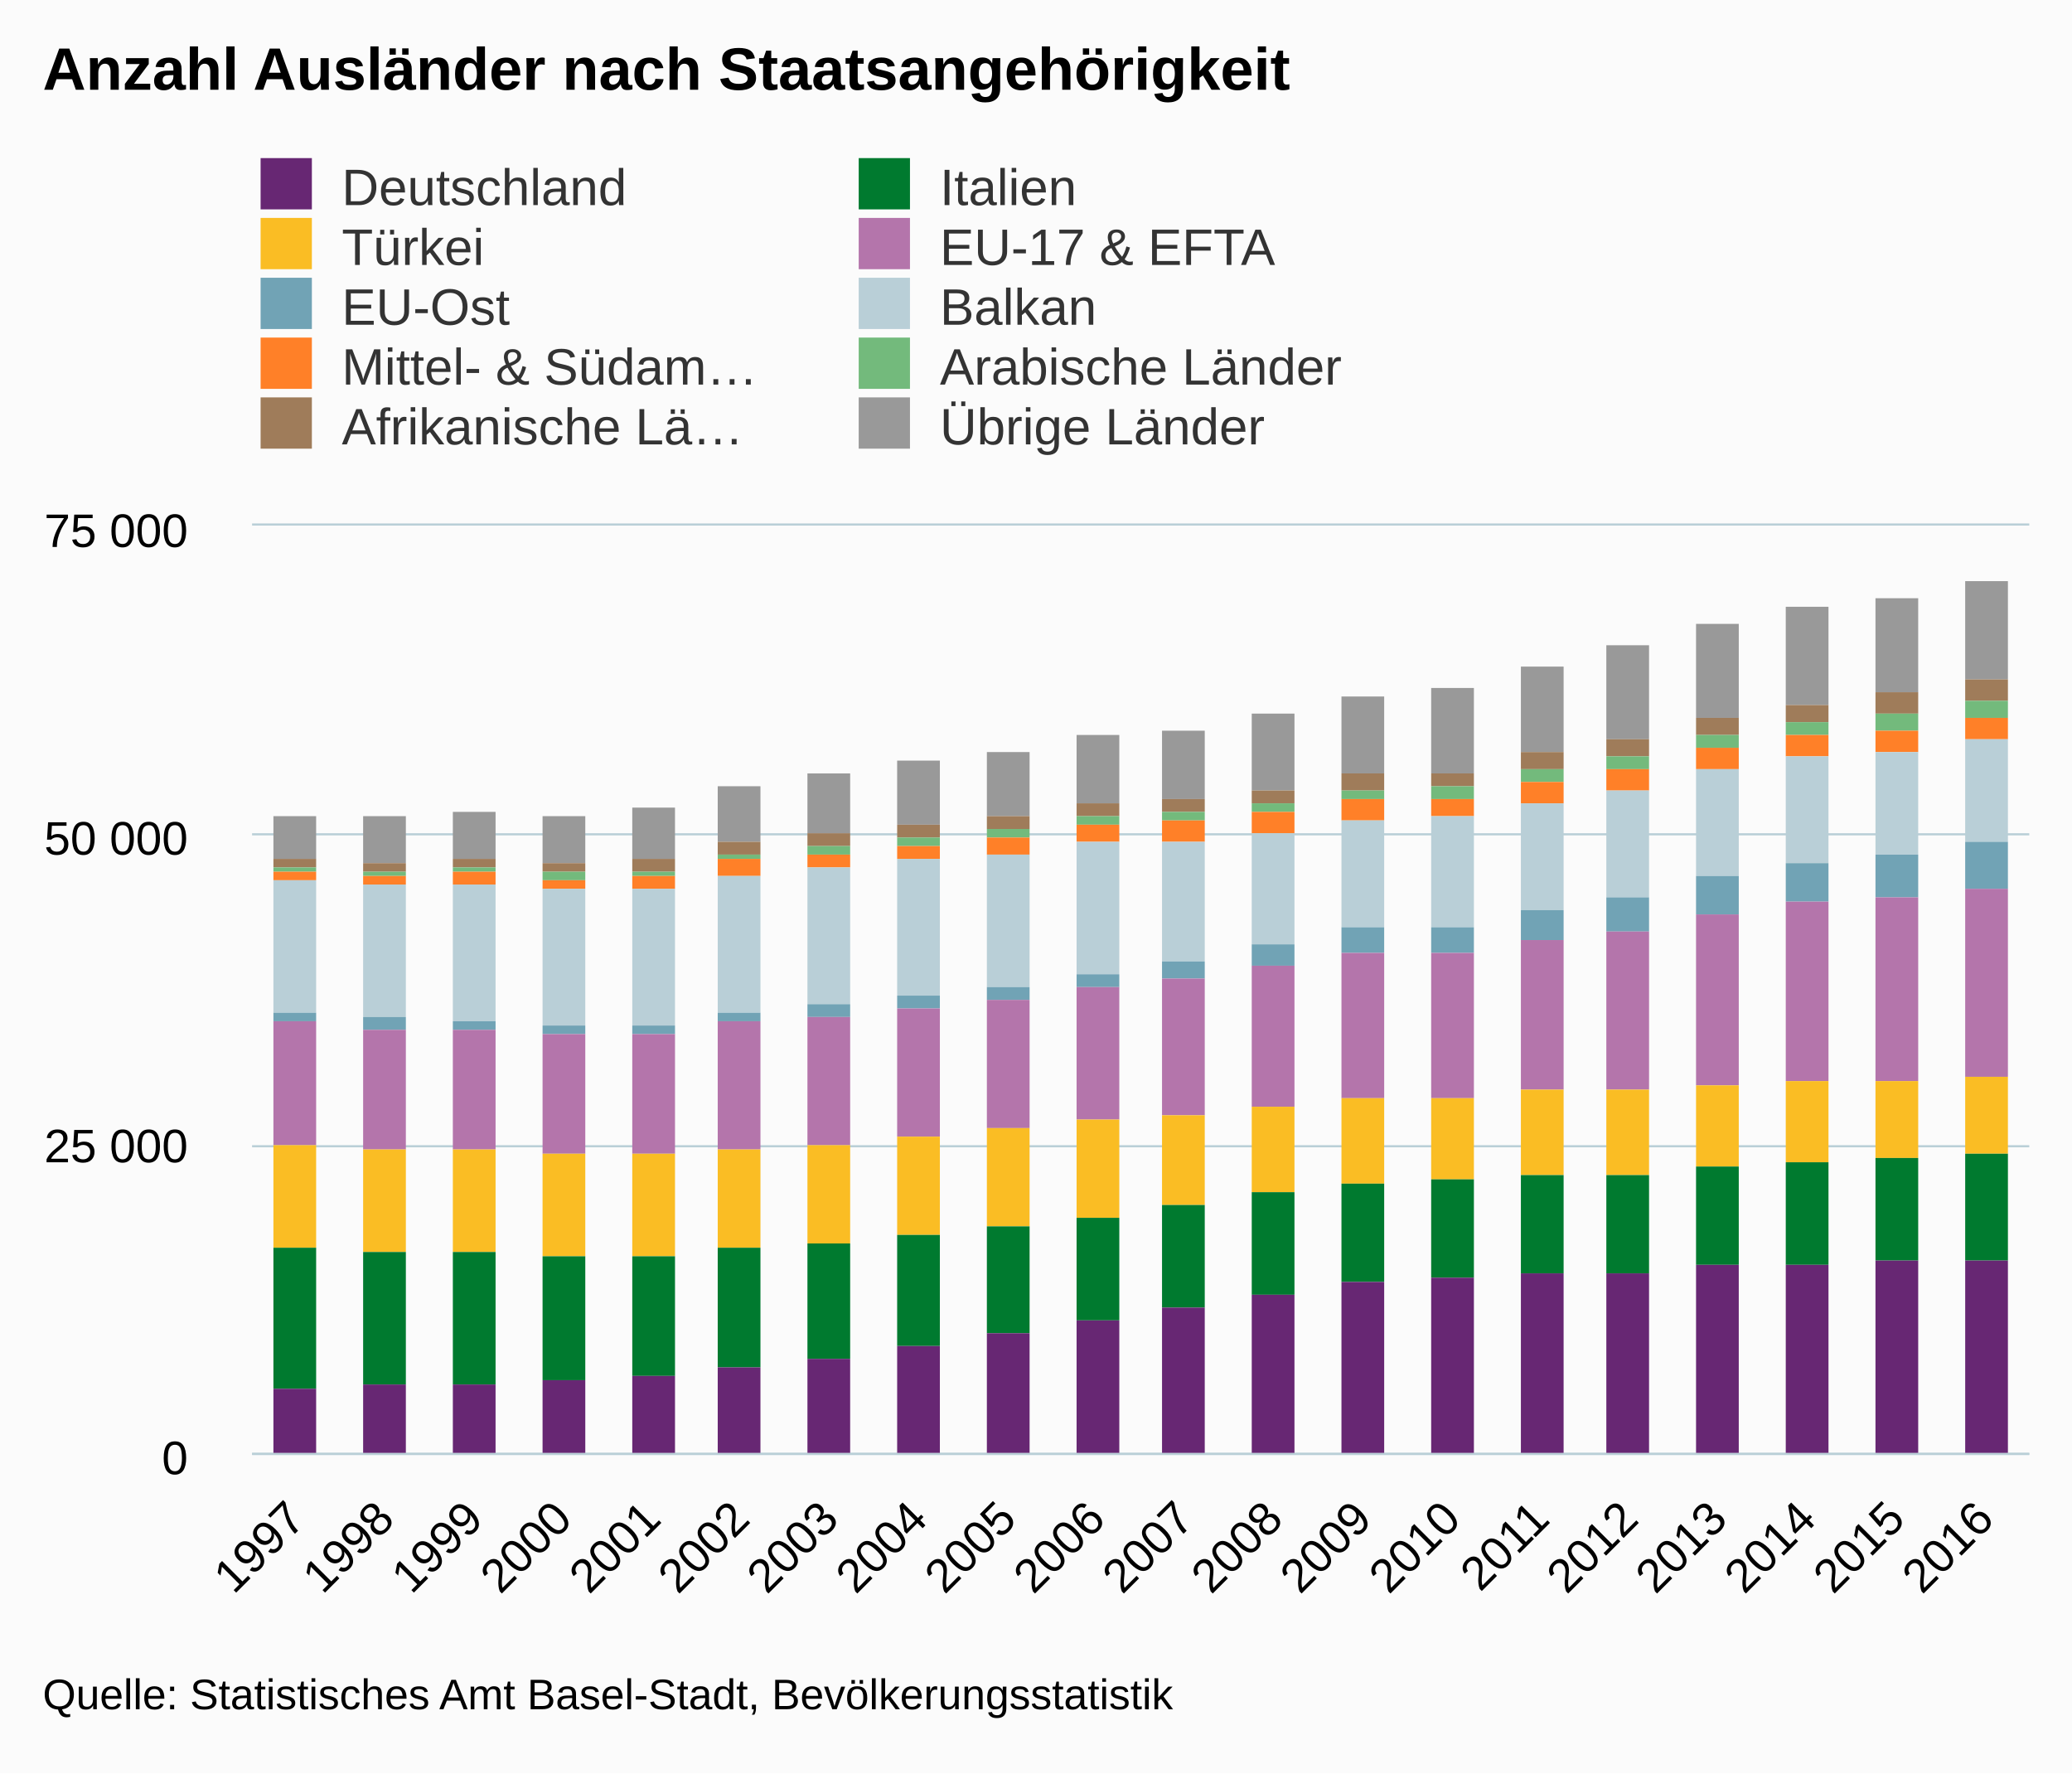
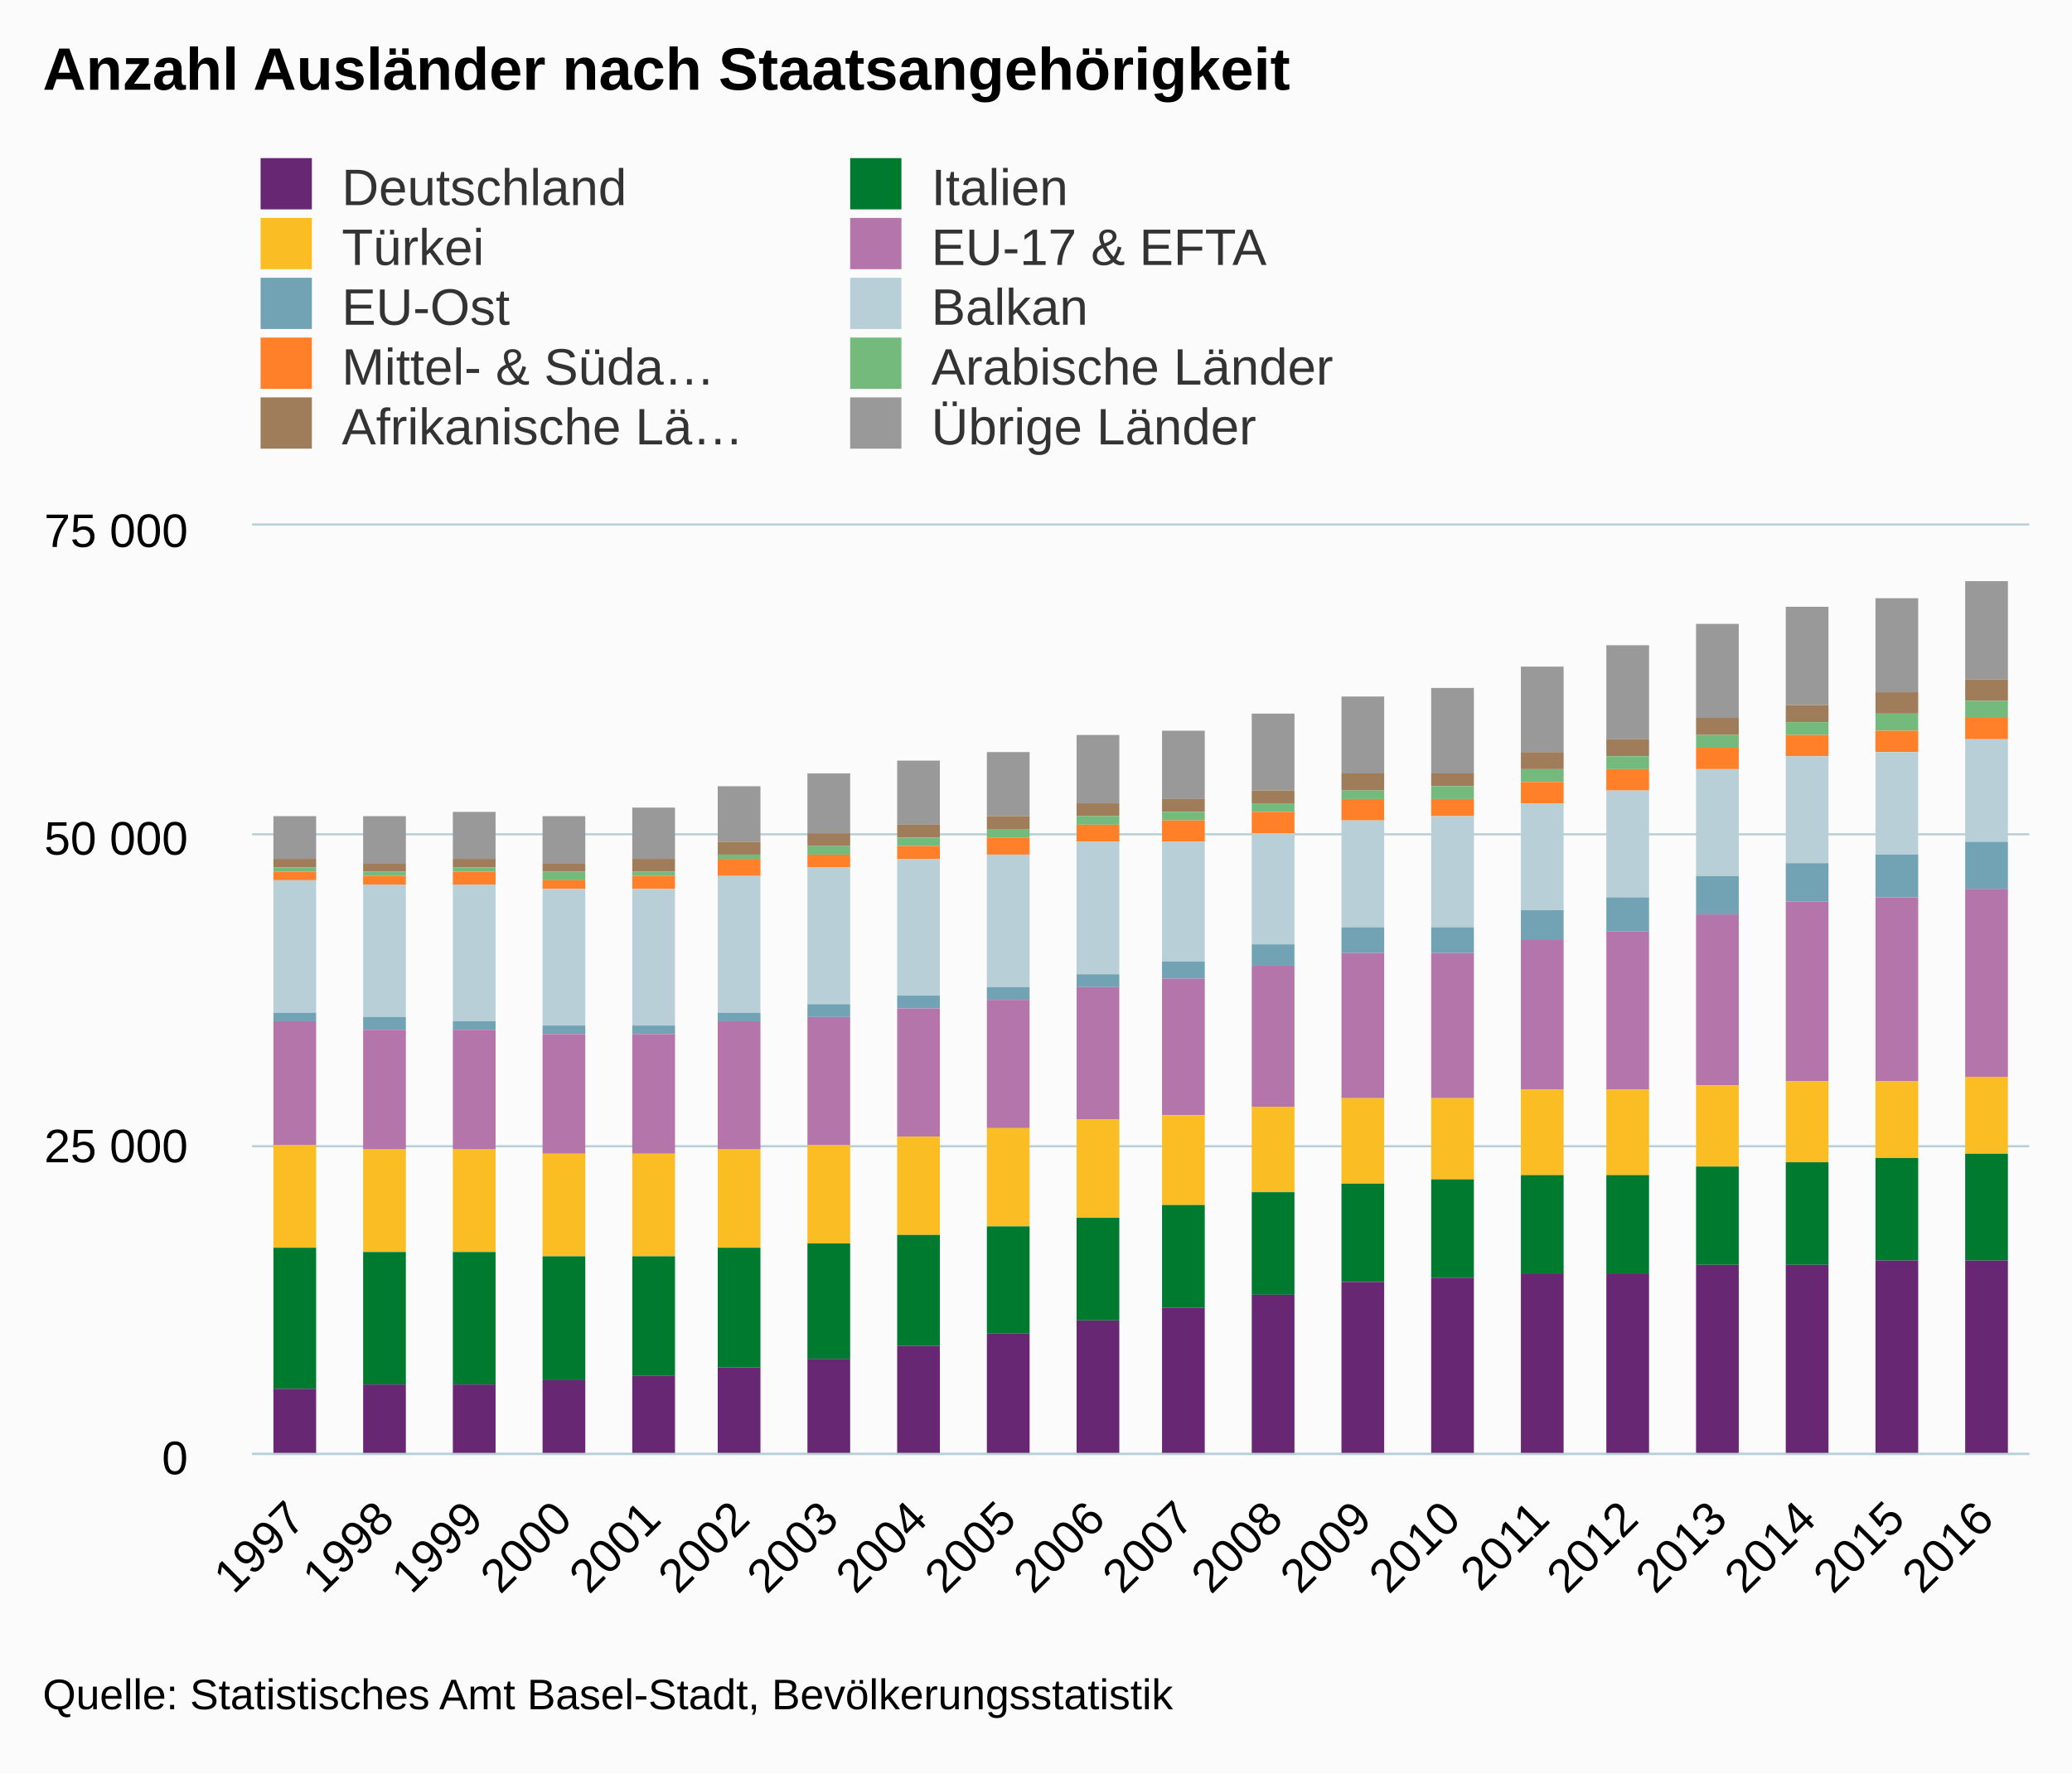
<svg xmlns="http://www.w3.org/2000/svg" version="1.1" class="highcharts-root" style="font-family:arial;font-size:12px;" viewBox="0 0 485 415">
  <defs>
    <clipPath>
      <rect x="0" y="0" width="416" height="217" fill="none" />
    </clipPath>
    <clipPath id="a">
      <rect x="0" y="0" width="416" height="217" fill="none" />
    </clipPath>
  </defs>
  <rect fill="#fbfbfb" class="highcharts-background" x="0" y="0" width="485" height="415" rx="0" ry="0" />
  <rect fill="none" class="highcharts-plot-background" x="59" y="123" width="416" height="217" />
  <g class="highcharts-pane-group" />
  <g class="highcharts-grid highcharts-xaxis-grid ">
    <path fill="none" class="highcharts-grid-line" d="M 79.5 123 L 79.5 340" opacity="1" />
    <path fill="none" class="highcharts-grid-line" d="M 100.5 123 L 100.5 340" opacity="1" />
    <path fill="none" class="highcharts-grid-line" d="M 120.5 123 L 120.5 340" opacity="1" />
    <path fill="none" class="highcharts-grid-line" d="M 141.5 123 L 141.5 340" opacity="1" />
    <path fill="none" class="highcharts-grid-line" d="M 162.5 123 L 162.5 340" opacity="1" />
    <path fill="none" class="highcharts-grid-line" d="M 183.5 123 L 183.5 340" opacity="1" />
    <path fill="none" class="highcharts-grid-line" d="M 204.5 123 L 204.5 340" opacity="1" />
    <path fill="none" class="highcharts-grid-line" d="M 224.5 123 L 224.5 340" opacity="1" />
    <path fill="none" class="highcharts-grid-line" d="M 245.5 123 L 245.5 340" opacity="1" />
    <path fill="none" class="highcharts-grid-line" d="M 266.5 123 L 266.5 340" opacity="1" />
    <path fill="none" class="highcharts-grid-line" d="M 287.5 123 L 287.5 340" opacity="1" />
    <path fill="none" class="highcharts-grid-line" d="M 308.5 123 L 308.5 340" opacity="1" />
    <path fill="none" class="highcharts-grid-line" d="M 328.5 123 L 328.5 340" opacity="1" />
    <path fill="none" class="highcharts-grid-line" d="M 349.5 123 L 349.5 340" opacity="1" />
    <path fill="none" class="highcharts-grid-line" d="M 370.5 123 L 370.5 340" opacity="1" />
    <path fill="none" class="highcharts-grid-line" d="M 391.5 123 L 391.5 340" opacity="1" />
    <path fill="none" class="highcharts-grid-line" d="M 412.5 123 L 412.5 340" opacity="1" />
    <path fill="none" class="highcharts-grid-line" d="M 432.5 123 L 432.5 340" opacity="1" />
    <path fill="none" class="highcharts-grid-line" d="M 453.5 123 L 453.5 340" opacity="1" />
    <path fill="none" class="highcharts-grid-line" d="M 474.5 123 L 474.5 340" opacity="1" />
    <path fill="none" class="highcharts-grid-line" d="M 58.5 123 L 58.5 340" opacity="1" />
  </g>
  <g class="highcharts-grid highcharts-yaxis-grid ">
    <path fill="none" stroke="#B9CFD7" stroke-width="0.5" class="highcharts-grid-line" d="M 59 340.25 L 475 340.25" opacity="1" />
    <path fill="none" stroke="#B9CFD7" stroke-width="0.5" class="highcharts-grid-line" d="M 59 268.25 L 475 268.25" opacity="1" />
    <path fill="none" stroke="#B9CFD7" stroke-width="0.5" class="highcharts-grid-line" d="M 59 195.25 L 475 195.25" opacity="1" />
    <path fill="none" stroke="#B9CFD7" stroke-width="0.5" class="highcharts-grid-line" d="M 59 122.75 L 475 122.75" opacity="1" />
  </g>
  <rect fill="none" class="highcharts-plot-border" x="59" y="123" width="416" height="217" />
  <g class="highcharts-axis highcharts-xaxis ">
    <path fill="none" class="highcharts-axis-line" stroke="#B9CFD7" stroke-width="0.5" d="M 59 340.25 L 475 340.25" />
  </g>
  <g class="highcharts-axis highcharts-yaxis ">
    <path fill="none" class="highcharts-axis-line" d="M 59 123 L 59 340" />
  </g>
  <g class="highcharts-series-group">
    <g class="highcharts-series highcharts-series-0 highcharts-column-series highcharts-color-undefined " transform="translate(59,123) scale(1 1)" clip-path="url(#a)">
      <rect x="5" y="68" width="10" height="10" fill="#999999" class="highcharts-point" />
      <rect x="26" y="68" width="10" height="11" fill="#999999" class="highcharts-point" />
      <rect x="47" y="67" width="10" height="11" fill="#999999" class="highcharts-point" />
      <rect x="68" y="68" width="10" height="11" fill="#999999" class="highcharts-point" />
      <rect x="89" y="66" width="10" height="12" fill="#999999" class="highcharts-point" />
      <rect x="109" y="61" width="10" height="13" fill="#999999" class="highcharts-point" />
      <rect x="130" y="58" width="10" height="14" fill="#999999" class="highcharts-point" />
      <rect x="151" y="55" width="10" height="15" fill="#999999" class="highcharts-point" />
      <rect x="172" y="53" width="10" height="15" fill="#999999" class="highcharts-point" />
      <rect x="193" y="49" width="10" height="16" fill="#999999" class="highcharts-point" />
      <rect x="213" y="48" width="10" height="16" fill="#999999" class="highcharts-point" />
      <rect x="234" y="44" width="10" height="18" fill="#999999" class="highcharts-point" />
      <rect x="255" y="40" width="10" height="18" fill="#999999" class="highcharts-point" />
      <rect x="276" y="38" width="10" height="20" fill="#999999" class="highcharts-point" />
      <rect x="297" y="33" width="10" height="20" fill="#999999" class="highcharts-point" />
      <rect x="317" y="28" width="10" height="22" fill="#999999" class="highcharts-point" />
      <rect x="338" y="23" width="10" height="22" fill="#999999" class="highcharts-point" />
      <rect x="359" y="19" width="10" height="23" fill="#999999" class="highcharts-point" />
      <rect x="380" y="17" width="10" height="22" fill="#999999" class="highcharts-point" />
      <rect x="401" y="13" width="10" height="23" fill="#999999" class="highcharts-point" />
    </g>
    <g class="highcharts-markers highcharts-series-0 highcharts-column-series highcharts-color-undefined " transform="translate(59,123) scale(1 1)" clip-path="none" />
    <g class="highcharts-series highcharts-series-1 highcharts-column-series highcharts-color-undefined " transform="translate(59,123) scale(1 1)" clip-path="url(#a)">
      <rect x="5" y="78" width="10" height="2" fill="#9f7c5a" class="highcharts-point" />
      <rect x="26" y="79" width="10" height="2" fill="#9f7c5a" class="highcharts-point" />
      <rect x="47" y="78" width="10" height="2" fill="#9f7c5a" class="highcharts-point" />
      <rect x="68" y="79" width="10" height="2" fill="#9f7c5a" class="highcharts-point" />
      <rect x="89" y="78" width="10" height="3" fill="#9f7c5a" class="highcharts-point" />
      <rect x="109" y="74" width="10" height="3" fill="#9f7c5a" class="highcharts-point" />
      <rect x="130" y="72" width="10" height="3" fill="#9f7c5a" class="highcharts-point" />
      <rect x="151" y="70" width="10" height="3" fill="#9f7c5a" class="highcharts-point" />
      <rect x="172" y="68" width="10" height="3" fill="#9f7c5a" class="highcharts-point" />
      <rect x="193" y="65" width="10" height="3" fill="#9f7c5a" class="highcharts-point" />
      <rect x="213" y="64" width="10" height="3" fill="#9f7c5a" class="highcharts-point" />
      <rect x="234" y="62" width="10" height="3" fill="#9f7c5a" class="highcharts-point" />
      <rect x="255" y="58" width="10" height="4" fill="#9f7c5a" class="highcharts-point" />
      <rect x="276" y="58" width="10" height="3" fill="#9f7c5a" class="highcharts-point" />
      <rect x="297" y="53" width="10" height="4" fill="#9f7c5a" class="highcharts-point" />
      <rect x="317" y="50" width="10" height="4" fill="#9f7c5a" class="highcharts-point" />
      <rect x="338" y="45" width="10" height="4" fill="#9f7c5a" class="highcharts-point" />
      <rect x="359" y="42" width="10" height="4" fill="#9f7c5a" class="highcharts-point" />
      <rect x="380" y="39" width="10" height="5" fill="#9f7c5a" class="highcharts-point" />
      <rect x="401" y="36" width="10" height="5" fill="#9f7c5a" class="highcharts-point" />
    </g>
    <g class="highcharts-markers highcharts-series-1 highcharts-column-series highcharts-color-undefined " transform="translate(59,123) scale(1 1)" clip-path="none" />
    <g class="highcharts-series highcharts-series-2 highcharts-column-series highcharts-color-undefined " transform="translate(59,123) scale(1 1)" clip-path="url(#a)">
      <rect x="5" y="80" width="10" height="1" fill="#73ba7c" class="highcharts-point" />
      <rect x="26" y="81" width="10" height="1" fill="#73ba7c" class="highcharts-point" />
      <rect x="47" y="80" width="10" height="1" fill="#73ba7c" class="highcharts-point" />
      <rect x="68" y="81" width="10" height="2" fill="#73ba7c" class="highcharts-point" />
      <rect x="89" y="81" width="10" height="1" fill="#73ba7c" class="highcharts-point" />
      <rect x="109" y="77" width="10" height="1" fill="#73ba7c" class="highcharts-point" />
      <rect x="130" y="75" width="10" height="2" fill="#73ba7c" class="highcharts-point" />
      <rect x="151" y="73" width="10" height="2" fill="#73ba7c" class="highcharts-point" />
      <rect x="172" y="71" width="10" height="2" fill="#73ba7c" class="highcharts-point" />
      <rect x="193" y="68" width="10" height="2" fill="#73ba7c" class="highcharts-point" />
      <rect x="213" y="67" width="10" height="2" fill="#73ba7c" class="highcharts-point" />
      <rect x="234" y="65" width="10" height="2" fill="#73ba7c" class="highcharts-point" />
      <rect x="255" y="62" width="10" height="2" fill="#73ba7c" class="highcharts-point" />
      <rect x="276" y="61" width="10" height="3" fill="#73ba7c" class="highcharts-point" />
      <rect x="297" y="57" width="10" height="3" fill="#73ba7c" class="highcharts-point" />
      <rect x="317" y="54" width="10" height="3" fill="#73ba7c" class="highcharts-point" />
      <rect x="338" y="49" width="10" height="3" fill="#73ba7c" class="highcharts-point" />
      <rect x="359" y="46" width="10" height="3" fill="#73ba7c" class="highcharts-point" />
      <rect x="380" y="44" width="10" height="4" fill="#73ba7c" class="highcharts-point" />
      <rect x="401" y="41" width="10" height="4" fill="#73ba7c" class="highcharts-point" />
    </g>
    <g class="highcharts-markers highcharts-series-2 highcharts-column-series highcharts-color-undefined " transform="translate(59,123) scale(1 1)" clip-path="none" />
    <g class="highcharts-series highcharts-series-3 highcharts-column-series highcharts-color-undefined " transform="translate(59,123) scale(1 1)" clip-path="url(#a)">
      <rect x="5" y="81" width="10" height="2" fill="#ff8028" class="highcharts-point" />
      <rect x="26" y="82" width="10" height="2" fill="#ff8028" class="highcharts-point" />
      <rect x="47" y="81" width="10" height="3" fill="#ff8028" class="highcharts-point" />
      <rect x="68" y="83" width="10" height="2" fill="#ff8028" class="highcharts-point" />
      <rect x="89" y="82" width="10" height="3" fill="#ff8028" class="highcharts-point" />
      <rect x="109" y="78" width="10" height="4" fill="#ff8028" class="highcharts-point" />
      <rect x="130" y="77" width="10" height="3" fill="#ff8028" class="highcharts-point" />
      <rect x="151" y="75" width="10" height="3" fill="#ff8028" class="highcharts-point" />
      <rect x="172" y="73" width="10" height="4" fill="#ff8028" class="highcharts-point" />
      <rect x="193" y="70" width="10" height="4" fill="#ff8028" class="highcharts-point" />
      <rect x="213" y="69" width="10" height="5" fill="#ff8028" class="highcharts-point" />
      <rect x="234" y="67" width="10" height="5" fill="#ff8028" class="highcharts-point" />
      <rect x="255" y="64" width="10" height="5" fill="#ff8028" class="highcharts-point" />
      <rect x="276" y="64" width="10" height="4" fill="#ff8028" class="highcharts-point" />
      <rect x="297" y="60" width="10" height="5" fill="#ff8028" class="highcharts-point" />
      <rect x="317" y="57" width="10" height="5" fill="#ff8028" class="highcharts-point" />
      <rect x="338" y="52" width="10" height="5" fill="#ff8028" class="highcharts-point" />
      <rect x="359" y="49" width="10" height="5" fill="#ff8028" class="highcharts-point" />
      <rect x="380" y="48" width="10" height="5" fill="#ff8028" class="highcharts-point" />
      <rect x="401" y="45" width="10" height="5" fill="#ff8028" class="highcharts-point" />
    </g>
    <g class="highcharts-markers highcharts-series-3 highcharts-column-series highcharts-color-undefined " transform="translate(59,123) scale(1 1)" clip-path="none" />
    <g class="highcharts-series highcharts-series-4 highcharts-column-series highcharts-color-undefined " transform="translate(59,123) scale(1 1)" clip-path="url(#a)">
      <rect x="5" y="83" width="10" height="31" fill="#b9cfd7" class="highcharts-point" />
      <rect x="26" y="84" width="10" height="31" fill="#b9cfd7" class="highcharts-point" />
      <rect x="47" y="84" width="10" height="32" fill="#b9cfd7" class="highcharts-point" />
      <rect x="68" y="85" width="10" height="32" fill="#b9cfd7" class="highcharts-point" />
      <rect x="89" y="85" width="10" height="32" fill="#b9cfd7" class="highcharts-point" />
      <rect x="109" y="82" width="10" height="32" fill="#b9cfd7" class="highcharts-point" />
      <rect x="130" y="80" width="10" height="32" fill="#b9cfd7" class="highcharts-point" />
      <rect x="151" y="78" width="10" height="32" fill="#b9cfd7" class="highcharts-point" />
      <rect x="172" y="77" width="10" height="31" fill="#b9cfd7" class="highcharts-point" />
      <rect x="193" y="74" width="10" height="31" fill="#b9cfd7" class="highcharts-point" />
      <rect x="213" y="74" width="10" height="28" fill="#b9cfd7" class="highcharts-point" />
      <rect x="234" y="72" width="10" height="26" fill="#b9cfd7" class="highcharts-point" />
      <rect x="255" y="69" width="10" height="25" fill="#b9cfd7" class="highcharts-point" />
      <rect x="276" y="68" width="10" height="26" fill="#b9cfd7" class="highcharts-point" />
      <rect x="297" y="65" width="10" height="25" fill="#b9cfd7" class="highcharts-point" />
      <rect x="317" y="62" width="10" height="25" fill="#b9cfd7" class="highcharts-point" />
      <rect x="338" y="57" width="10" height="25" fill="#b9cfd7" class="highcharts-point" />
      <rect x="359" y="54" width="10" height="25" fill="#b9cfd7" class="highcharts-point" />
      <rect x="380" y="53" width="10" height="24" fill="#b9cfd7" class="highcharts-point" />
      <rect x="401" y="50" width="10" height="24" fill="#b9cfd7" class="highcharts-point" />
    </g>
    <g class="highcharts-markers highcharts-series-4 highcharts-column-series highcharts-color-undefined " transform="translate(59,123) scale(1 1)" clip-path="none" />
    <g class="highcharts-series highcharts-series-5 highcharts-column-series highcharts-color-undefined " transform="translate(59,123) scale(1 1)" clip-path="url(#a)">
      <rect x="5" y="114" width="10" height="2" fill="#71a3b5" class="highcharts-point" />
      <rect x="26" y="115" width="10" height="3" fill="#71a3b5" class="highcharts-point" />
      <rect x="47" y="116" width="10" height="2" fill="#71a3b5" class="highcharts-point" />
      <rect x="68" y="117" width="10" height="2" fill="#71a3b5" class="highcharts-point" />
      <rect x="89" y="117" width="10" height="2" fill="#71a3b5" class="highcharts-point" />
      <rect x="109" y="114" width="10" height="2" fill="#71a3b5" class="highcharts-point" />
      <rect x="130" y="112" width="10" height="3" fill="#71a3b5" class="highcharts-point" />
      <rect x="151" y="110" width="10" height="3" fill="#71a3b5" class="highcharts-point" />
      <rect x="172" y="108" width="10" height="3" fill="#71a3b5" class="highcharts-point" />
      <rect x="193" y="105" width="10" height="3" fill="#71a3b5" class="highcharts-point" />
      <rect x="213" y="102" width="10" height="4" fill="#71a3b5" class="highcharts-point" />
      <rect x="234" y="98" width="10" height="5" fill="#71a3b5" class="highcharts-point" />
      <rect x="255" y="94" width="10" height="6" fill="#71a3b5" class="highcharts-point" />
      <rect x="276" y="94" width="10" height="6" fill="#71a3b5" class="highcharts-point" />
      <rect x="297" y="90" width="10" height="7" fill="#71a3b5" class="highcharts-point" />
      <rect x="317" y="87" width="10" height="8" fill="#71a3b5" class="highcharts-point" />
      <rect x="338" y="82" width="10" height="9" fill="#71a3b5" class="highcharts-point" />
      <rect x="359" y="79" width="10" height="9" fill="#71a3b5" class="highcharts-point" />
      <rect x="380" y="77" width="10" height="10" fill="#71a3b5" class="highcharts-point" />
      <rect x="401" y="74" width="10" height="11" fill="#71a3b5" class="highcharts-point" />
    </g>
    <g class="highcharts-markers highcharts-series-5 highcharts-column-series highcharts-color-undefined " transform="translate(59,123) scale(1 1)" clip-path="none" />
    <g class="highcharts-series highcharts-series-6 highcharts-column-series highcharts-color-undefined " transform="translate(59,123) scale(1 1)" clip-path="url(#a)">
      <rect x="5" y="116" width="10" height="29" fill="#b475ab" class="highcharts-point" />
      <rect x="26" y="118" width="10" height="28" fill="#b475ab" class="highcharts-point" />
      <rect x="47" y="118" width="10" height="28" fill="#b475ab" class="highcharts-point" />
      <rect x="68" y="119" width="10" height="28" fill="#b475ab" class="highcharts-point" />
      <rect x="89" y="119" width="10" height="28" fill="#b475ab" class="highcharts-point" />
      <rect x="109" y="116" width="10" height="30" fill="#b475ab" class="highcharts-point" />
      <rect x="130" y="115" width="10" height="30" fill="#b475ab" class="highcharts-point" />
      <rect x="151" y="113" width="10" height="30" fill="#b475ab" class="highcharts-point" />
      <rect x="172" y="111" width="10" height="30" fill="#b475ab" class="highcharts-point" />
      <rect x="193" y="108" width="10" height="31" fill="#b475ab" class="highcharts-point" />
      <rect x="213" y="106" width="10" height="32" fill="#b475ab" class="highcharts-point" />
      <rect x="234" y="103" width="10" height="33" fill="#b475ab" class="highcharts-point" />
      <rect x="255" y="100" width="10" height="34" fill="#b475ab" class="highcharts-point" />
      <rect x="276" y="100" width="10" height="34" fill="#b475ab" class="highcharts-point" />
      <rect x="297" y="97" width="10" height="35" fill="#b475ab" class="highcharts-point" />
      <rect x="317" y="95" width="10" height="37" fill="#b475ab" class="highcharts-point" />
      <rect x="338" y="91" width="10" height="40" fill="#b475ab" class="highcharts-point" />
      <rect x="359" y="88" width="10" height="42" fill="#b475ab" class="highcharts-point" />
      <rect x="380" y="87" width="10" height="43" fill="#b475ab" class="highcharts-point" />
      <rect x="401" y="85" width="10" height="44" fill="#b475ab" class="highcharts-point" />
    </g>
    <g class="highcharts-markers highcharts-series-6 highcharts-column-series highcharts-color-undefined " transform="translate(59,123) scale(1 1)" clip-path="none" />
    <g class="highcharts-series highcharts-series-7 highcharts-column-series highcharts-color-undefined " transform="translate(59,123) scale(1 1)" clip-path="url(#a)">
      <rect x="5" y="145" width="10" height="24" fill="#fabd24" class="highcharts-point" />
      <rect x="26" y="146" width="10" height="24" fill="#fabd24" class="highcharts-point" />
      <rect x="47" y="146" width="10" height="24" fill="#fabd24" class="highcharts-point" />
      <rect x="68" y="147" width="10" height="24" fill="#fabd24" class="highcharts-point" />
      <rect x="89" y="147" width="10" height="24" fill="#fabd24" class="highcharts-point" />
      <rect x="109" y="146" width="10" height="23" fill="#fabd24" class="highcharts-point" />
      <rect x="130" y="145" width="10" height="23" fill="#fabd24" class="highcharts-point" />
      <rect x="151" y="143" width="10" height="23" fill="#fabd24" class="highcharts-point" />
      <rect x="172" y="141" width="10" height="23" fill="#fabd24" class="highcharts-point" />
      <rect x="193" y="139" width="10" height="23" fill="#fabd24" class="highcharts-point" />
      <rect x="213" y="138" width="10" height="21" fill="#fabd24" class="highcharts-point" />
      <rect x="234" y="136" width="10" height="20" fill="#fabd24" class="highcharts-point" />
      <rect x="255" y="134" width="10" height="20" fill="#fabd24" class="highcharts-point" />
      <rect x="276" y="134" width="10" height="19" fill="#fabd24" class="highcharts-point" />
      <rect x="297" y="132" width="10" height="20" fill="#fabd24" class="highcharts-point" />
      <rect x="317" y="132" width="10" height="20" fill="#fabd24" class="highcharts-point" />
      <rect x="338" y="131" width="10" height="19" fill="#fabd24" class="highcharts-point" />
      <rect x="359" y="130" width="10" height="19" fill="#fabd24" class="highcharts-point" />
      <rect x="380" y="130" width="10" height="18" fill="#fabd24" class="highcharts-point" />
      <rect x="401" y="129" width="10" height="18" fill="#fabd24" class="highcharts-point" />
    </g>
    <g class="highcharts-markers highcharts-series-7 highcharts-column-series highcharts-color-undefined " transform="translate(59,123) scale(1 1)" clip-path="none" />
    <g class="highcharts-series highcharts-series-8 highcharts-column-series highcharts-color-undefined " transform="translate(59,123) scale(1 1)" clip-path="url(#a)">
      <rect x="5" y="169" width="10" height="33" fill="#007a2f" class="highcharts-point" />
      <rect x="26" y="170" width="10" height="31" fill="#007a2f" class="highcharts-point" />
      <rect x="47" y="170" width="10" height="31" fill="#007a2f" class="highcharts-point" />
      <rect x="68" y="171" width="10" height="29" fill="#007a2f" class="highcharts-point" />
      <rect x="89" y="171" width="10" height="28" fill="#007a2f" class="highcharts-point" />
      <rect x="109" y="169" width="10" height="28" fill="#007a2f" class="highcharts-point" />
      <rect x="130" y="168" width="10" height="27" fill="#007a2f" class="highcharts-point" />
      <rect x="151" y="166" width="10" height="26" fill="#007a2f" class="highcharts-point" />
      <rect x="172" y="164" width="10" height="25" fill="#007a2f" class="highcharts-point" />
      <rect x="193" y="162" width="10" height="24" fill="#007a2f" class="highcharts-point" />
      <rect x="213" y="159" width="10" height="24" fill="#007a2f" class="highcharts-point" />
      <rect x="234" y="156" width="10" height="24" fill="#007a2f" class="highcharts-point" />
      <rect x="255" y="154" width="10" height="23" fill="#007a2f" class="highcharts-point" />
      <rect x="276" y="153" width="10" height="23" fill="#007a2f" class="highcharts-point" />
      <rect x="297" y="152" width="10" height="23" fill="#007a2f" class="highcharts-point" />
      <rect x="317" y="152" width="10" height="23" fill="#007a2f" class="highcharts-point" />
      <rect x="338" y="150" width="10" height="23" fill="#007a2f" class="highcharts-point" />
      <rect x="359" y="149" width="10" height="24" fill="#007a2f" class="highcharts-point" />
      <rect x="380" y="148" width="10" height="24" fill="#007a2f" class="highcharts-point" />
      <rect x="401" y="147" width="10" height="25" fill="#007a2f" class="highcharts-point" />
    </g>
    <g class="highcharts-markers highcharts-series-8 highcharts-column-series highcharts-color-undefined " transform="translate(59,123) scale(1 1)" clip-path="none" />
    <g class="highcharts-series highcharts-series-9 highcharts-column-series highcharts-color-undefined " transform="translate(59,123) scale(1 1)" clip-path="url(#a)">
      <rect x="5" y="202" width="10" height="16" fill="#672773" class="highcharts-point" />
      <rect x="26" y="201" width="10" height="17" fill="#672773" class="highcharts-point" />
      <rect x="47" y="201" width="10" height="17" fill="#672773" class="highcharts-point" />
      <rect x="68" y="200" width="10" height="18" fill="#672773" class="highcharts-point" />
      <rect x="89" y="199" width="10" height="19" fill="#672773" class="highcharts-point" />
      <rect x="109" y="197" width="10" height="21" fill="#672773" class="highcharts-point" />
      <rect x="130" y="195" width="10" height="23" fill="#672773" class="highcharts-point" />
      <rect x="151" y="192" width="10" height="26" fill="#672773" class="highcharts-point" />
      <rect x="172" y="189" width="10" height="29" fill="#672773" class="highcharts-point" />
      <rect x="193" y="186" width="10" height="32" fill="#672773" class="highcharts-point" />
      <rect x="213" y="183" width="10" height="35" fill="#672773" class="highcharts-point" />
      <rect x="234" y="180" width="10" height="38" fill="#672773" class="highcharts-point" />
      <rect x="255" y="177" width="10" height="41" fill="#672773" class="highcharts-point" />
      <rect x="276" y="176" width="10" height="42" fill="#672773" class="highcharts-point" />
      <rect x="297" y="175" width="10" height="43" fill="#672773" class="highcharts-point" />
      <rect x="317" y="175" width="10" height="43" fill="#672773" class="highcharts-point" />
      <rect x="338" y="173" width="10" height="45" fill="#672773" class="highcharts-point" />
      <rect x="359" y="173" width="10" height="45" fill="#672773" class="highcharts-point" />
      <rect x="380" y="172" width="10" height="46" fill="#672773" class="highcharts-point" />
      <rect x="401" y="172" width="10" height="46" fill="#672773" class="highcharts-point" />
    </g>
    <g class="highcharts-markers highcharts-series-9 highcharts-column-series highcharts-color-undefined " transform="translate(59,123) scale(1 1)" clip-path="none" />
  </g>
  <text x="10" text-anchor="start" class="highcharts-title" style="color:#000000;font-size:14px;font-weight:bold;fill:#000000;" y="21">
    <tspan>Anzahl Ausländer nach Staatsangehörigkeit</tspan>
  </text>
  <g class="highcharts-legend" transform="translate(51,30)">
-     <rect fill="none" class="highcharts-legend-box" rx="0" ry="0" x="0" y="0" width="276" height="81" visibility="visible" />
+     <rect fill="none" class="highcharts-legend-box" rx="0" ry="0" x="0" y="0" width="272" height="81" visibility="visible" />
    <g>
      <g>
        <g class="highcharts-legend-item highcharts-column-series highcharts-color-undefined highcharts-series-9" transform="translate(8,3)">
          <text x="21" style="color:#333333;font-size:12px;font-weight:normal;cursor:pointer;fill:#333333;" text-anchor="start" y="15">
            <tspan>Deutschland</tspan>
          </text>
          <rect x="2" y="4" width="12" height="12" fill="#672773" class="highcharts-point" />
        </g>
-         <g class="highcharts-legend-item highcharts-column-series highcharts-color-undefined highcharts-series-8" transform="translate(148,3)">
+         <g class="highcharts-legend-item highcharts-column-series highcharts-color-undefined highcharts-series-8" transform="translate(146,3)">
          <text x="21" y="15" style="color:#333333;font-size:12px;font-weight:normal;cursor:pointer;fill:#333333;" text-anchor="start">
            <tspan>Italien</tspan>
          </text>
          <rect x="2" y="4" width="12" height="12" fill="#007a2f" class="highcharts-point" />
        </g>
        <g class="highcharts-legend-item highcharts-column-series highcharts-color-undefined highcharts-series-7" transform="translate(8,17)">
          <text x="21" y="15" style="color:#333333;font-size:12px;font-weight:normal;cursor:pointer;fill:#333333;" text-anchor="start">
            <tspan>Türkei</tspan>
          </text>
          <rect x="2" y="4" width="12" height="12" fill="#fabd24" class="highcharts-point" />
        </g>
-         <g class="highcharts-legend-item highcharts-column-series highcharts-color-undefined highcharts-series-6" transform="translate(148,17)">
+         <g class="highcharts-legend-item highcharts-column-series highcharts-color-undefined highcharts-series-6" transform="translate(146,17)">
          <text x="21" y="15" style="color:#333333;font-size:12px;font-weight:normal;cursor:pointer;fill:#333333;" text-anchor="start">
            <tspan>EU-17 &amp; EFTA</tspan>
          </text>
          <rect x="2" y="4" width="12" height="12" fill="#b475ab" class="highcharts-point" />
        </g>
        <g class="highcharts-legend-item highcharts-column-series highcharts-color-undefined highcharts-series-5" transform="translate(8,31)">
          <text x="21" y="15" style="color:#333333;font-size:12px;font-weight:normal;cursor:pointer;fill:#333333;" text-anchor="start">
            <tspan>EU-Ost</tspan>
          </text>
          <rect x="2" y="4" width="12" height="12" fill="#71a3b5" class="highcharts-point" />
        </g>
-         <g class="highcharts-legend-item highcharts-column-series highcharts-color-undefined highcharts-series-4" transform="translate(148,31)">
+         <g class="highcharts-legend-item highcharts-column-series highcharts-color-undefined highcharts-series-4" transform="translate(146,31)">
          <text x="21" y="15" style="color:#333333;font-size:12px;font-weight:normal;cursor:pointer;fill:#333333;" text-anchor="start">
            <tspan>Balkan</tspan>
          </text>
          <rect x="2" y="4" width="12" height="12" fill="#b9cfd7" class="highcharts-point" />
        </g>
        <g class="highcharts-legend-item highcharts-column-series highcharts-color-undefined highcharts-series-3" transform="translate(8,45)">
          <text x="21" y="15" style="color:#333333;font-size:12px;font-weight:normal;cursor:pointer;fill:#333333;" text-anchor="start">
-             <tspan>Mittel- &amp; Südam…</tspan>
+             <tspan>Mittel- &amp; Süda…</tspan>
          </text>
          <rect x="2" y="4" width="12" height="12" fill="#ff8028" class="highcharts-point" />
        </g>
-         <g class="highcharts-legend-item highcharts-column-series highcharts-color-undefined highcharts-series-2" transform="translate(148,45)">
+         <g class="highcharts-legend-item highcharts-column-series highcharts-color-undefined highcharts-series-2" transform="translate(146,45)">
          <text x="21" y="15" style="color:#333333;font-size:12px;font-weight:normal;cursor:pointer;fill:#333333;" text-anchor="start">
            <tspan>Arabische Länder</tspan>
          </text>
          <rect x="2" y="4" width="12" height="12" fill="#73ba7c" class="highcharts-point" />
        </g>
        <g class="highcharts-legend-item highcharts-column-series highcharts-color-undefined highcharts-series-1" transform="translate(8,59)">
          <text x="21" y="15" style="color:#333333;font-size:12px;font-weight:normal;cursor:pointer;fill:#333333;" text-anchor="start">
            <tspan>Afrikanische Lä…</tspan>
          </text>
          <rect x="2" y="4" width="12" height="12" fill="#9f7c5a" class="highcharts-point" />
        </g>
-         <g class="highcharts-legend-item highcharts-column-series highcharts-color-undefined highcharts-series-0" transform="translate(148,59)">
+         <g class="highcharts-legend-item highcharts-column-series highcharts-color-undefined highcharts-series-0" transform="translate(146,59)">
          <text x="21" y="15" style="color:#333333;font-size:12px;font-weight:normal;cursor:pointer;fill:#333333;" text-anchor="start">
            <tspan>Übrige Länder</tspan>
          </text>
          <rect x="2" y="4" width="12" height="12" fill="#999999" class="highcharts-point" />
        </g>
      </g>
    </g>
  </g>
  <g class="highcharts-axis-labels highcharts-xaxis-labels ">
    <text x="71.993" style="color:#000000;cursor:default;font-size:11px;fill:#000000;" text-anchor="end" transform="translate(0,0) rotate(-45 71.99272 356)" y="356" opacity="1">
      <tspan>1997</tspan>
    </text>
    <text x="92.793" style="color:#000000;cursor:default;font-size:11px;fill:#000000;" text-anchor="end" transform="translate(0,0) rotate(-45 92.79272 356)" y="356" opacity="1">
      <tspan>1998</tspan>
    </text>
    <text x="113.593" style="color:#000000;cursor:default;font-size:11px;fill:#000000;" text-anchor="end" transform="translate(0,0) rotate(-45 113.5927 356)" y="356" opacity="1">
      <tspan>1999</tspan>
    </text>
    <text x="134.393" style="color:#000000;cursor:default;font-size:11px;fill:#000000;" text-anchor="end" transform="translate(0,0) rotate(-45 134.3927 356)" y="356" opacity="1">
      <tspan>2000</tspan>
    </text>
    <text x="155.193" style="color:#000000;cursor:default;font-size:11px;fill:#000000;" text-anchor="end" transform="translate(0,0) rotate(-45 155.1927 356)" y="356" opacity="1">
      <tspan>2001</tspan>
    </text>
    <text x="175.993" style="color:#000000;cursor:default;font-size:11px;fill:#000000;" text-anchor="end" transform="translate(0,0) rotate(-45 175.9927 356)" y="356" opacity="1">
      <tspan>2002</tspan>
    </text>
    <text x="196.793" style="color:#000000;cursor:default;font-size:11px;fill:#000000;" text-anchor="end" transform="translate(0,0) rotate(-45 196.7927 356)" y="356" opacity="1">
      <tspan>2003</tspan>
    </text>
    <text x="217.593" style="color:#000000;cursor:default;font-size:11px;fill:#000000;" text-anchor="end" transform="translate(0,0) rotate(-45 217.5927 356)" y="356" opacity="1">
      <tspan>2004</tspan>
    </text>
    <text x="238.393" style="color:#000000;cursor:default;font-size:11px;fill:#000000;" text-anchor="end" transform="translate(0,0) rotate(-45 238.3927 356)" y="356" opacity="1">
      <tspan>2005</tspan>
    </text>
    <text x="259.193" style="color:#000000;cursor:default;font-size:11px;fill:#000000;" text-anchor="end" transform="translate(0,0) rotate(-45 259.1927 356)" y="356" opacity="1">
      <tspan>2006</tspan>
    </text>
    <text x="279.993" style="color:#000000;cursor:default;font-size:11px;fill:#000000;" text-anchor="end" transform="translate(0,0) rotate(-45 279.9927 356)" y="356" opacity="1">
      <tspan>2007</tspan>
    </text>
    <text x="300.793" style="color:#000000;cursor:default;font-size:11px;fill:#000000;" text-anchor="end" transform="translate(0,0) rotate(-45 300.7927 356)" y="356" opacity="1">
      <tspan>2008</tspan>
    </text>
    <text x="321.593" style="color:#000000;cursor:default;font-size:11px;fill:#000000;" text-anchor="end" transform="translate(0,0) rotate(-45 321.5927 356)" y="356" opacity="1">
      <tspan>2009</tspan>
    </text>
    <text x="342.393" style="color:#000000;cursor:default;font-size:11px;fill:#000000;" text-anchor="end" transform="translate(0,0) rotate(-45 342.3927 356)" y="356" opacity="1">
      <tspan>2010</tspan>
    </text>
    <text x="363.193" style="color:#000000;cursor:default;font-size:11px;fill:#000000;" text-anchor="end" transform="translate(0,0) rotate(-45 363.1927 356)" y="356" opacity="1">
      <tspan>2011</tspan>
    </text>
    <text x="383.993" style="color:#000000;cursor:default;font-size:11px;fill:#000000;" text-anchor="end" transform="translate(0,0) rotate(-45 383.9927 356)" y="356" opacity="1">
      <tspan>2012</tspan>
    </text>
    <text x="404.793" style="color:#000000;cursor:default;font-size:11px;fill:#000000;" text-anchor="end" transform="translate(0,0) rotate(-45 404.7927 356)" y="356" opacity="1">
      <tspan>2013</tspan>
    </text>
    <text x="425.593" style="color:#000000;cursor:default;font-size:11px;fill:#000000;" text-anchor="end" transform="translate(0,0) rotate(-45 425.5927 356)" y="356" opacity="1">
      <tspan>2014</tspan>
    </text>
    <text x="446.393" style="color:#000000;cursor:default;font-size:11px;fill:#000000;" text-anchor="end" transform="translate(0,0) rotate(-45 446.3927 356)" y="356" opacity="1">
      <tspan>2015</tspan>
    </text>
    <text x="467.193" style="color:#000000;cursor:default;font-size:11px;fill:#000000;" text-anchor="end" transform="translate(0,0) rotate(-45 467.1927 356)" y="356" opacity="1">
      <tspan>2016</tspan>
    </text>
  </g>
  <g class="highcharts-axis-labels highcharts-yaxis-labels ">
    <text x="44" style="color:#000000;cursor:default;font-size:11px;fill:#000000;" text-anchor="end" transform="translate(0,0)" y="345" opacity="1">
      <tspan>0</tspan>
    </text>
    <text x="44" style="color:#000000;cursor:default;font-size:11px;fill:#000000;" text-anchor="end" transform="translate(0,0)" y="272" opacity="1">
      <tspan>25 000</tspan>
    </text>
    <text x="44" style="color:#000000;cursor:default;font-size:11px;fill:#000000;" text-anchor="end" transform="translate(0,0)" y="200" opacity="1">
      <tspan>50 000</tspan>
    </text>
    <text x="44" style="color:#000000;cursor:default;font-size:11px;fill:#000000;" text-anchor="end" transform="translate(0,0)" y="128" opacity="1">
      <tspan>75 000</tspan>
    </text>
  </g>
  <text x="10" class="highcharts-credits" text-anchor="start" style="cursor:default;color:#000000;font-size:10px;fill:#000000;" y="400">
    <tspan>Quelle: Statistisches Amt Basel-Stadt, Bevölkerungsstatistik</tspan>
  </text>
</svg>
